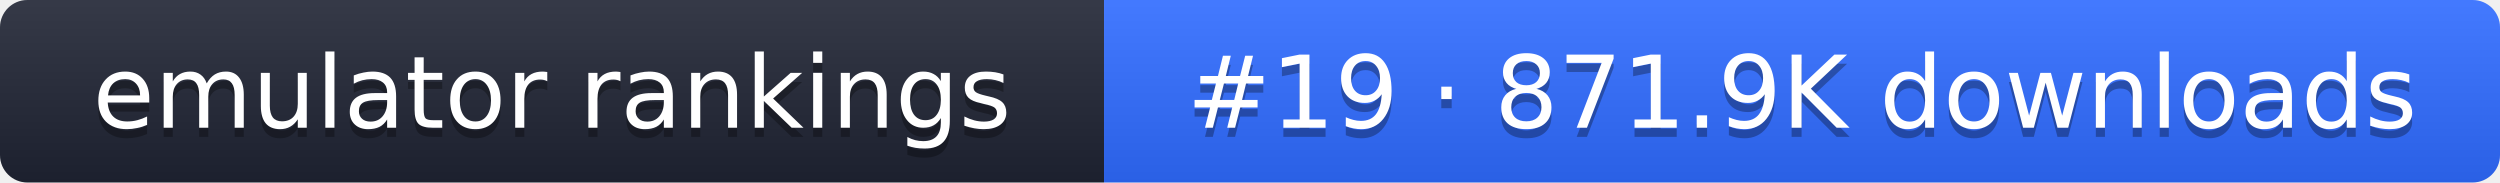
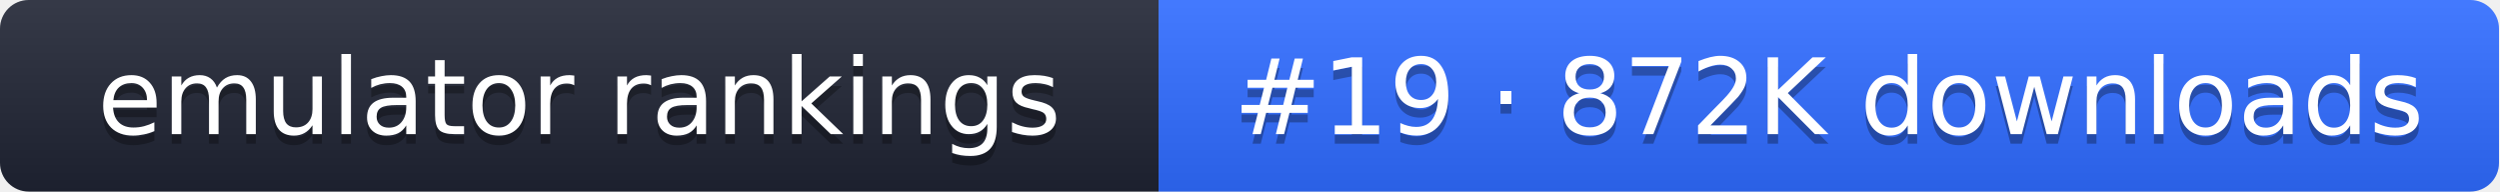
- <svg xmlns="http://www.w3.org/2000/svg" width="274" height="20" role="img" aria-label="emulator rankings: #19 · 871.9K downloads">
+ <svg xmlns="http://www.w3.org/2000/svg" width="261" height="20" role="img" aria-label="emulator rankings: #19 · 872K downloads">
  <linearGradient id="g" x2="0" y2="100%">
    <stop offset="0" stop-color="#fff" stop-opacity=".1" />
    <stop offset="1" stop-opacity=".1" />
  </linearGradient>
  <clipPath id="r">
-     <rect width="274" height="20" rx="3" fill="#fff" />
+     <rect width="261" height="20" rx="3" fill="#fff" />
  </clipPath>
  <g clip-path="url(#r)">
    <rect width="121" height="20" fill="#1f2433" />
-     <rect x="121" width="153" height="20" fill="#2f6bff" />
-     <rect width="274" height="20" fill="url(#g)" />
+     <rect x="121" width="140" height="20" fill="#2f6bff" />
+     <rect width="261" height="20" fill="url(#g)" />
  </g>
  <g fill="#fff" text-anchor="middle" font-family="Verdana,DejaVu Sans,sans-serif" font-size="11">
    <text x="60.5" y="15" fill="#010101" fill-opacity=".3">emulator rankings</text>
    <text x="60.5" y="14">emulator rankings</text>
-     <text x="197.5" y="15" fill="#010101" fill-opacity=".3">#19 · 871.9K downloads</text>
-     <text x="197.5" y="14">#19 · 871.9K downloads</text>
+     <text x="191" y="15" fill="#010101" fill-opacity=".3">#19 · 872K downloads</text>
+     <text x="191" y="14">#19 · 872K downloads</text>
  </g>
</svg>
